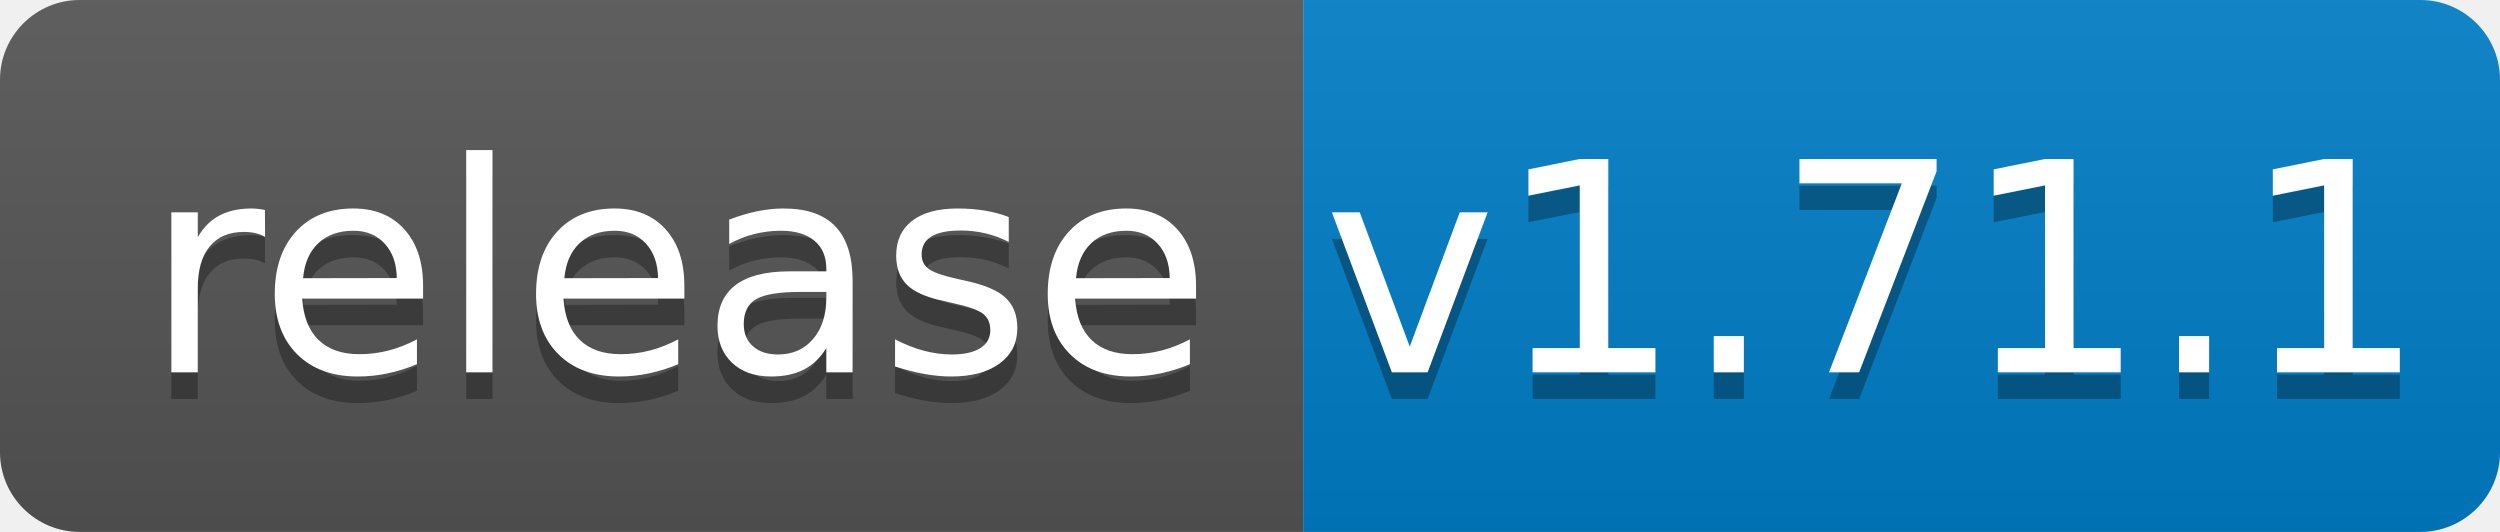
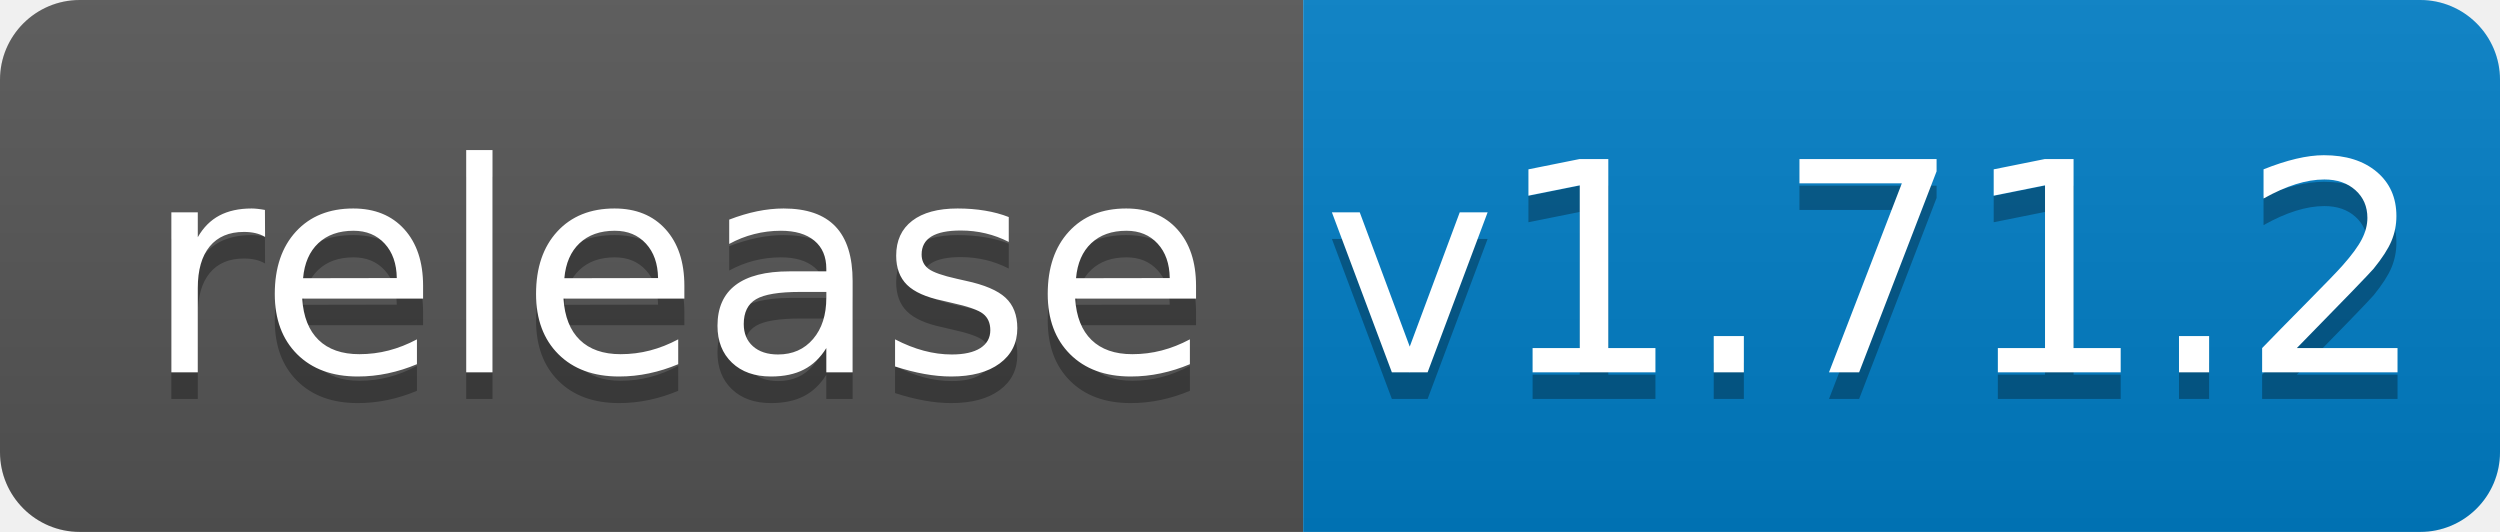
<svg xmlns="http://www.w3.org/2000/svg" width="94" height="20">
  <linearGradient id="b" x2="0" y2="100%">
    <stop offset="0" stop-color="#bbb" stop-opacity=".1" />
    <stop offset="1" stop-opacity=".1" />
  </linearGradient>
  <clipPath id="a">
    <rect width="94" height="20" rx="3" fill="#fff" />
  </clipPath>
  <g clip-path="url(#a)">
    <path fill="#555" d="M0 0h49v20H0z" />
    <path fill="#007ec6" d="M49 0h45v20H49z" />
    <path fill="url(#b)" d="M0 0h94v20H0z" />
  </g>
  <g fill="#fff" text-anchor="middle" font-family="DejaVu Sans,Verdana,Geneva,sans-serif" font-size="110">
    <text x="255" y="150" fill="#010101" fill-opacity=".3" transform="scale(.1)" textLength="390">release</text>
    <text x="255" y="140" transform="scale(.1)" textLength="390">release</text>
-     <text x="705" y="150" fill="#010101" fill-opacity=".3" transform="scale(.1)" textLength="350">v1.71.1</text>
-     <text x="705" y="140" transform="scale(.1)" textLength="350">v1.71.1</text>
+     <text x="705" y="150" fill="#010101" fill-opacity=".3" transform="scale(.1)" textLength="350">v1.71.2</text>
+     <text x="705" y="140" transform="scale(.1)" textLength="350">v1.71.2</text>
  </g>
</svg>
